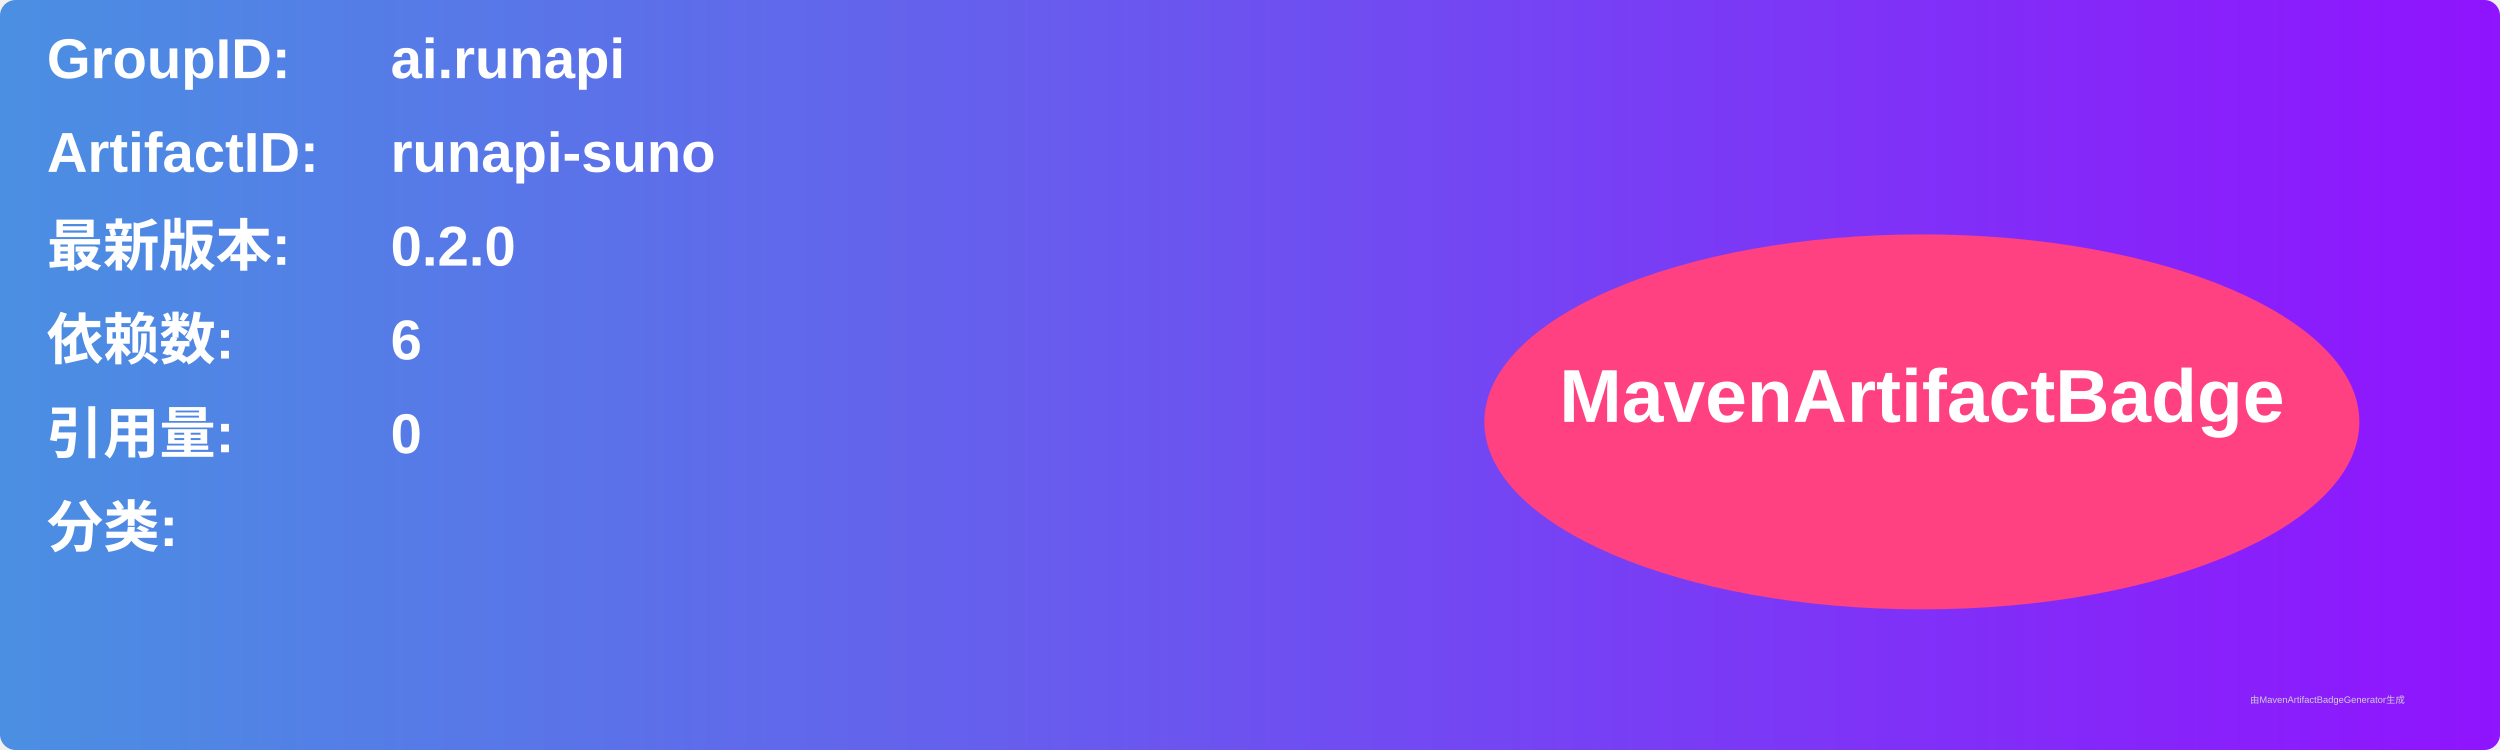
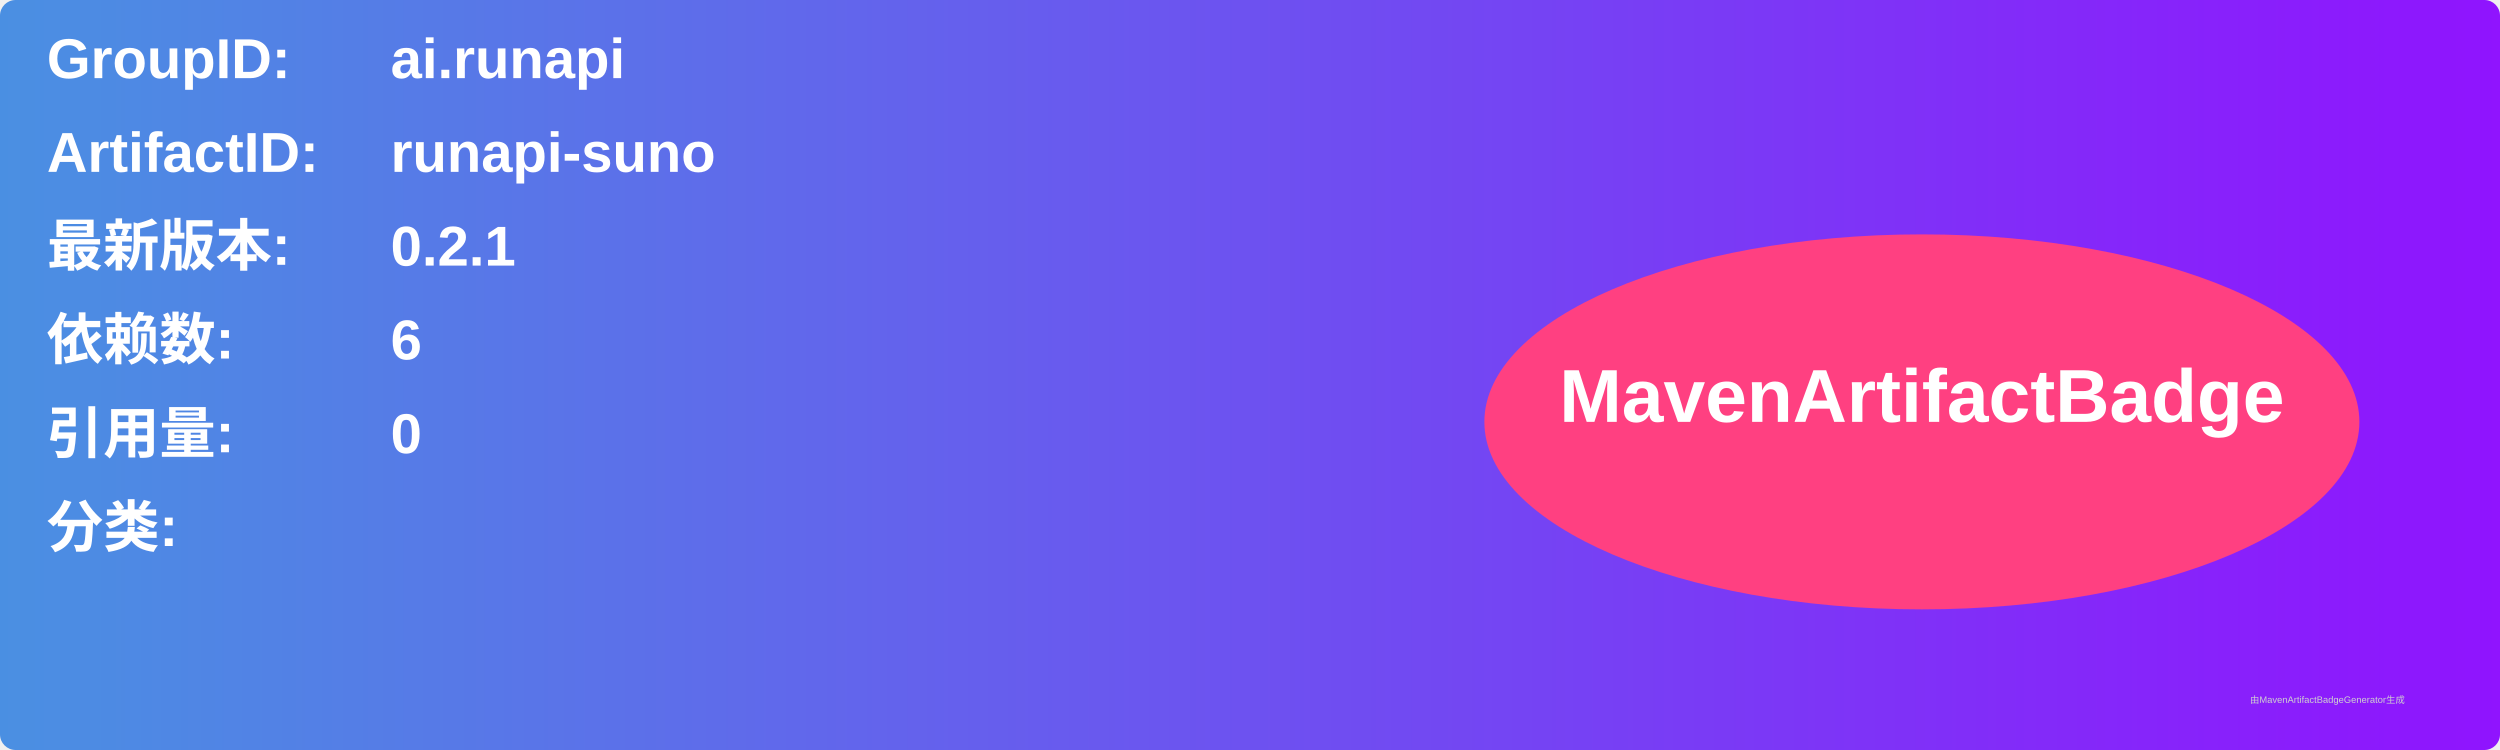
<svg xmlns="http://www.w3.org/2000/svg" width="800" height="240" viewBox="0 0 800 240">
  <linearGradient id="grad" x1="0%" y1="0%" x2="100%" y2="0%">
    <stop offset="0%" stop-color="#4a90e2" />
    <stop offset="100%" stop-color="#9013fe" />
  </linearGradient>
  <rect width="100%" height="100%" rx="5" ry="5" fill="url(#grad)" />
  <g transform="translate(15, 15)">
    <text x="0" y="10" font-family="Arial" font-size="18" fill="white" font-weight="bold" width="260">GroupID:</text>
    <text x="110" y="10" font-family="Arial" font-size="18" fill="white" font-weight="bold" width="460">ai.runapi</text>
    <text x="0" y="40" font-family="Arial" font-size="18" fill="white" font-weight="bold" width="260">ArtifactID:</text>
    <text x="110" y="40" font-family="Arial" font-size="18" fill="white" font-weight="bold" width="460">runapi-suno</text>
    <text x="0" y="70" font-family="Arial" font-size="18" fill="white" font-weight="bold">最新版本:</text>
    <text x="110" y="70" font-family="Arial" font-size="18" fill="white" font-weight="bold">
-       <tspan font-weight="bold">0.2.0</tspan>
+       <tspan font-weight="bold">0.2.1</tspan>
    </text>
    <text x="0" y="100" font-family="Arial" font-size="18" fill="white" font-weight="bold">依赖数: </text>
    <text x="110" y="100" font-family="Arial" font-size="18" fill="white">
      <tspan font-weight="bold">6</tspan>
    </text>
    <text x="0" y="130" font-family="Arial" font-size="18" fill="white" font-weight="bold">引用量: </text>
    <text x="110" y="130" font-family="Arial" font-size="18" fill="white">
      <tspan font-weight="bold">0</tspan>
    </text>
    <text x="0" y="160" font-family="Arial" font-size="18" fill="white" font-weight="bold">分类:</text>
    <text x="10" y="190" font-family="Arial" font-size="10" fill="white">
      <tspan font-weight="bold" />
    </text>
    <ellipse cx="600" cy="120" rx="140" ry="60" fill="#ff4081" />
    <text x="600" y="120" text-anchor="middle" font-family="Arial" font-size="24" fill="white" font-weight="bold">MavenArtifactBadge</text>
  </g>
  <text x="720" y="225" font-family="Arial" font-size="3" fill="#d0d0d0">由MavenArtifactBadgeGenerator生成</text>
</svg>
